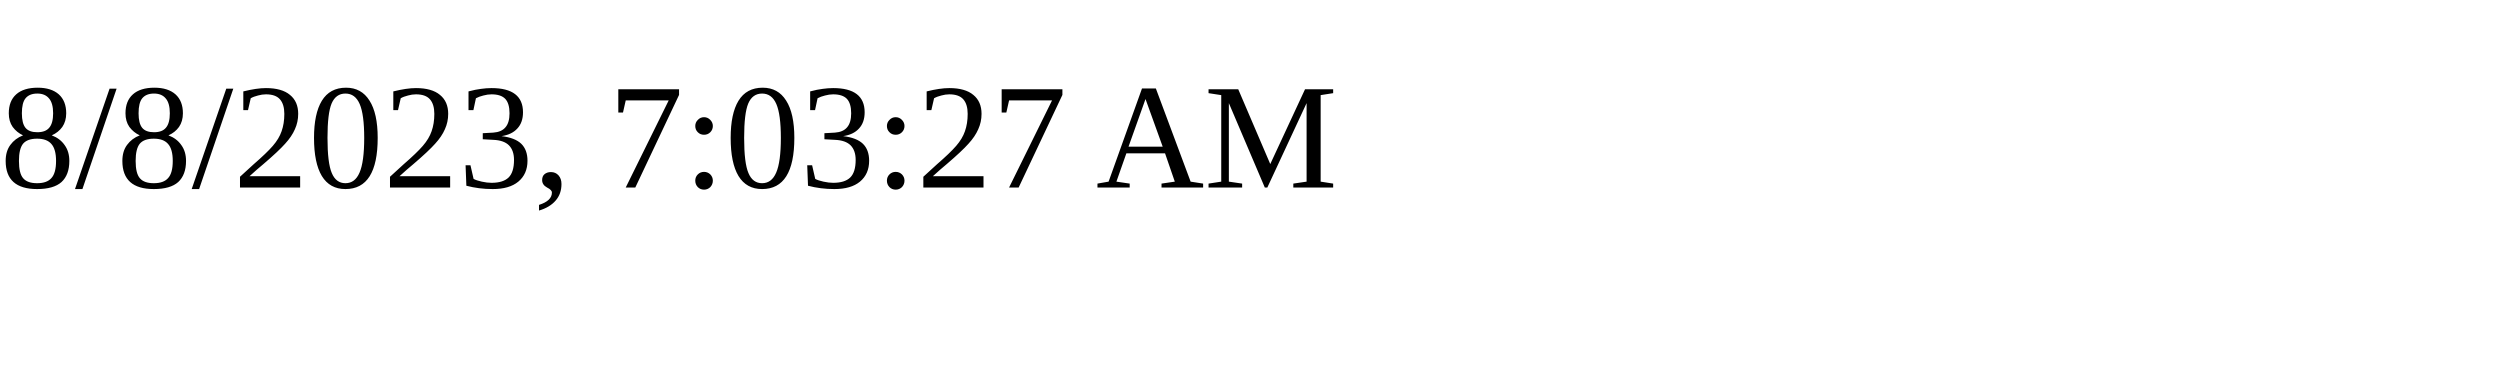
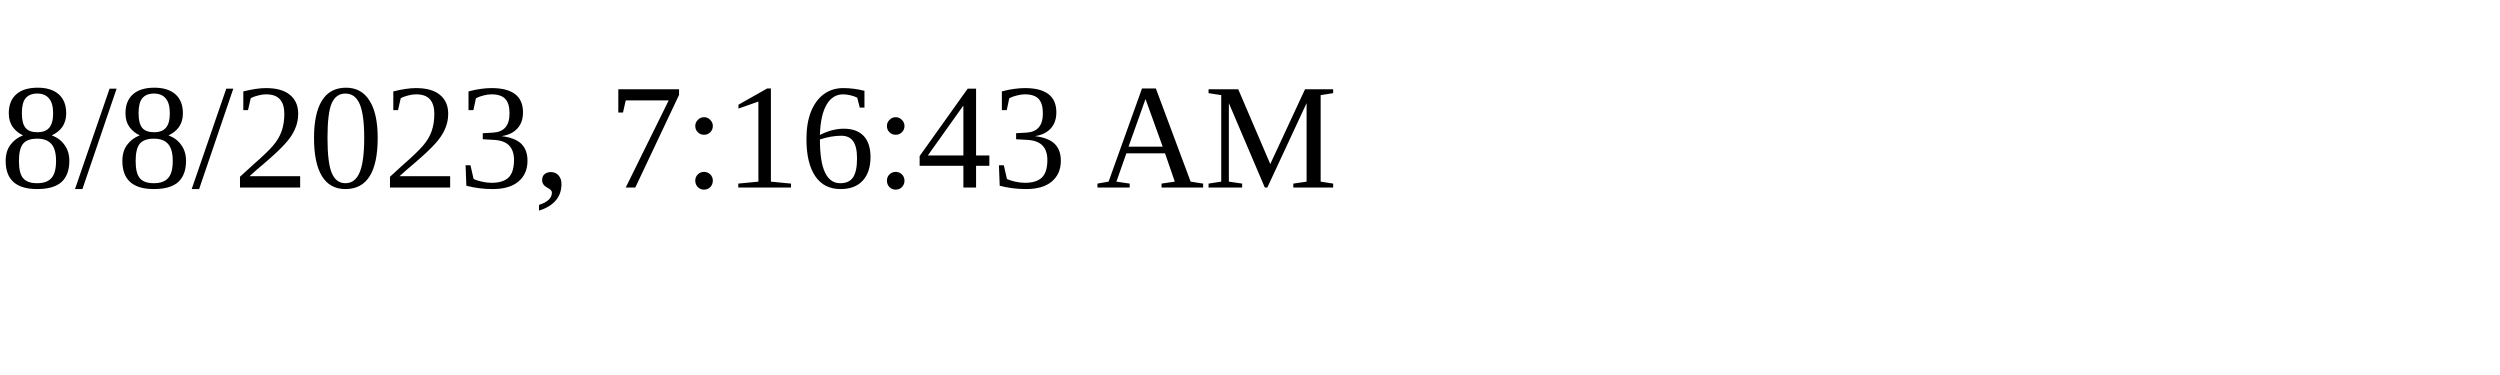
<svg xmlns="http://www.w3.org/2000/svg" height="30" width="200">
-   <text x="0" y="15">8/8/2023, 7:03:27 AM</text>
+   <text x="0" y="15">8/8/2023, 7:16:43 AM</text>
</svg>
